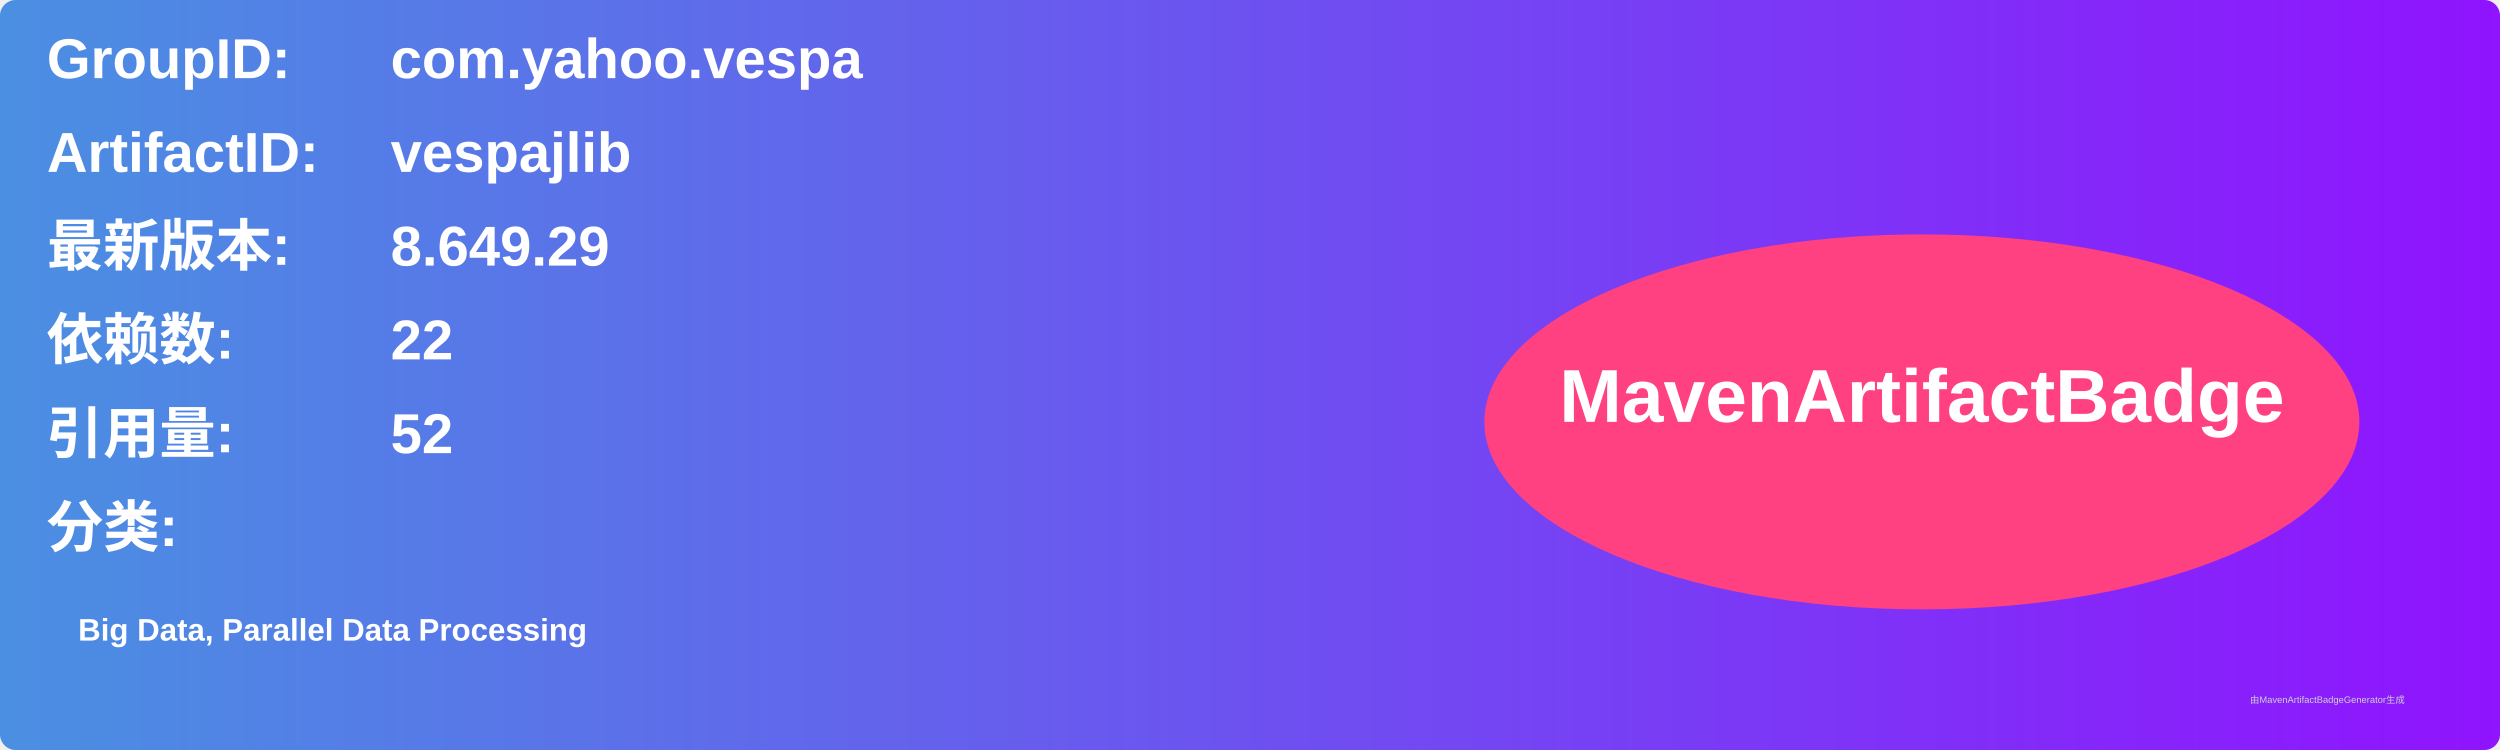
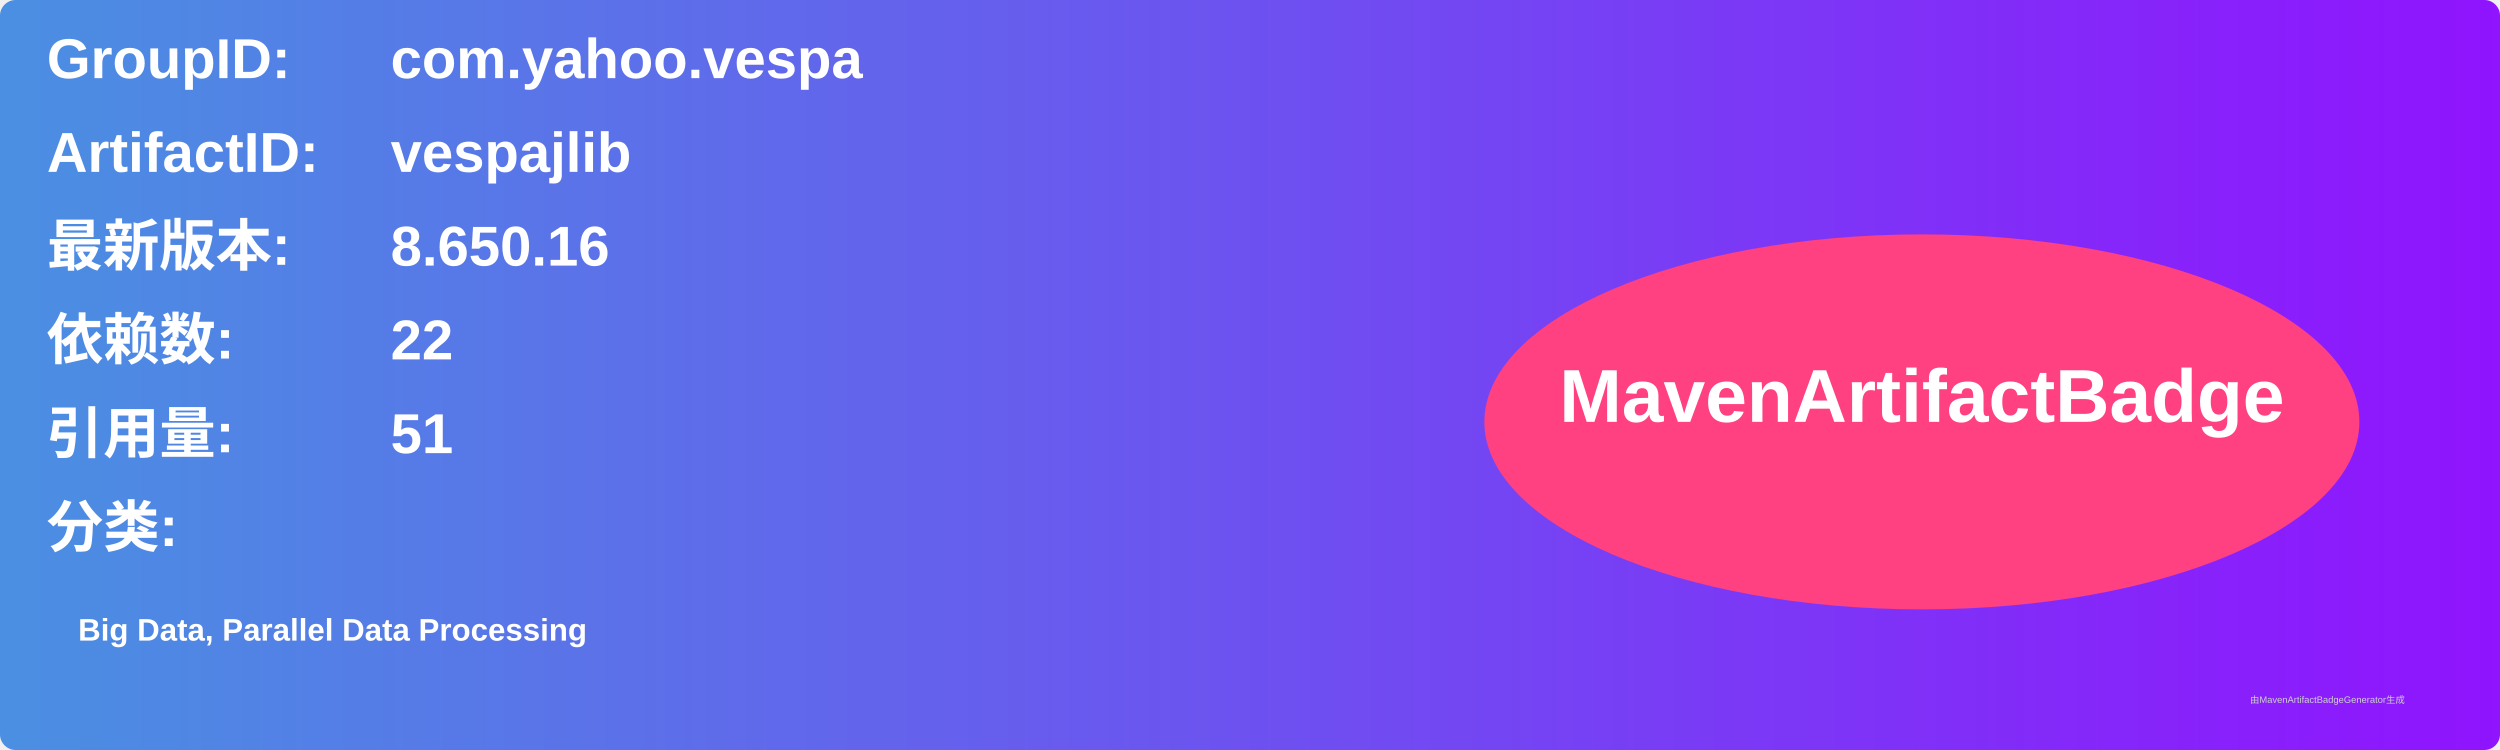
<svg xmlns="http://www.w3.org/2000/svg" width="800" height="240" viewBox="0 0 800 240">
  <linearGradient id="grad" x1="0%" y1="0%" x2="100%" y2="0%">
    <stop offset="0%" stop-color="#4a90e2" />
    <stop offset="100%" stop-color="#9013fe" />
  </linearGradient>
  <rect width="100%" height="100%" rx="5" ry="5" fill="url(#grad)" />
  <g transform="translate(15, 15)">
    <text x="0" y="10" font-family="Arial" font-size="18" fill="white" font-weight="bold" width="260">GroupID:</text>
    <text x="110" y="10" font-family="Arial" font-size="18" fill="white" font-weight="bold" width="460">com.yahoo.vespa</text>
    <text x="0" y="40" font-family="Arial" font-size="18" fill="white" font-weight="bold" width="260">ArtifactID:</text>
    <text x="110" y="40" font-family="Arial" font-size="18" fill="white" font-weight="bold" width="460">vespajlib</text>
    <text x="0" y="70" font-family="Arial" font-size="18" fill="white" font-weight="bold">最新版本:</text>
    <text x="110" y="70" font-family="Arial" font-size="18" fill="white" font-weight="bold">
-       <tspan font-weight="bold">8.649.29</tspan>
+       <tspan font-weight="bold">8.650.16</tspan>
    </text>
    <text x="0" y="100" font-family="Arial" font-size="18" fill="white" font-weight="bold">依赖数: </text>
    <text x="110" y="100" font-family="Arial" font-size="18" fill="white">
      <tspan font-weight="bold">22</tspan>
    </text>
    <text x="0" y="130" font-family="Arial" font-size="18" fill="white" font-weight="bold">引用量: </text>
    <text x="110" y="130" font-family="Arial" font-size="18" fill="white">
-       <tspan font-weight="bold">52</tspan>
+       <tspan font-weight="bold">51</tspan>
    </text>
    <text x="0" y="160" font-family="Arial" font-size="18" fill="white" font-weight="bold">分类:</text>
    <text x="10" y="190" font-family="Arial" font-size="10" fill="white">
      <tspan font-weight="bold">Big Data, Parallel Data Processing</tspan>
    </text>
    <ellipse cx="600" cy="120" rx="140" ry="60" fill="#ff4081" />
    <text x="600" y="120" text-anchor="middle" font-family="Arial" font-size="24" fill="white" font-weight="bold">MavenArtifactBadge</text>
  </g>
  <text x="720" y="225" font-family="Arial" font-size="3" fill="#d0d0d0">由MavenArtifactBadgeGenerator生成</text>
</svg>
